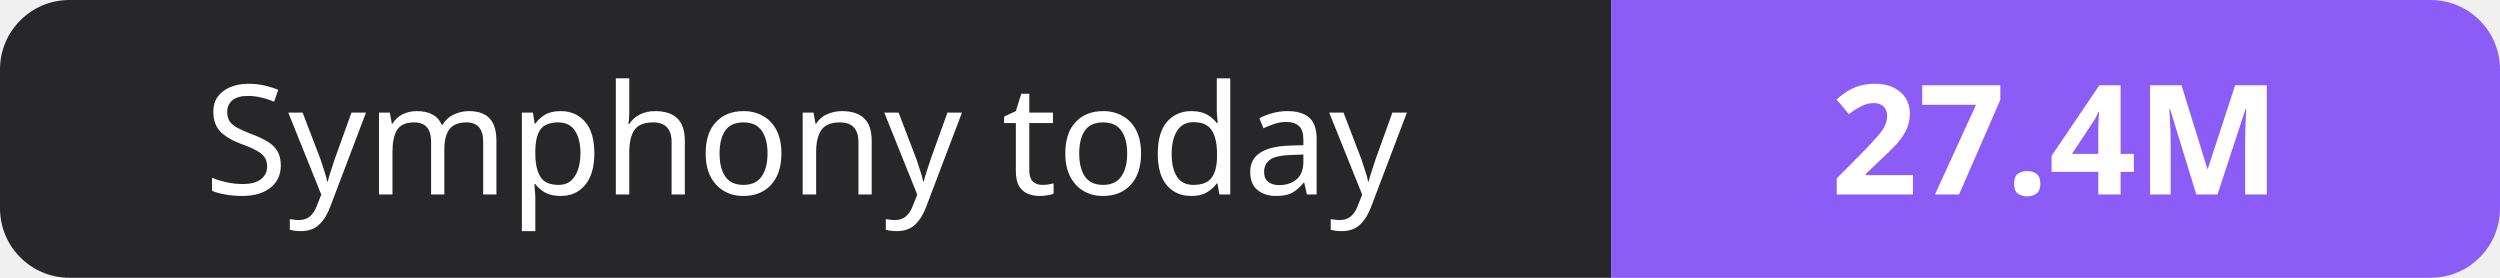
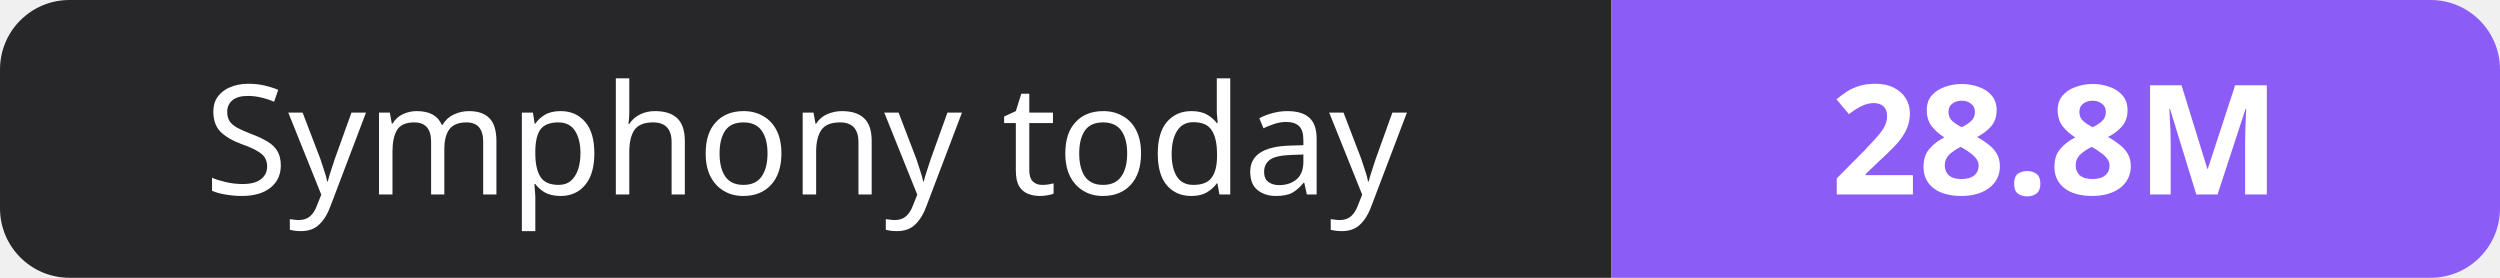
- <svg xmlns="http://www.w3.org/2000/svg" width="180" height="20" role="img" aria-label="Symphony today: 27.4M">
+ <svg xmlns="http://www.w3.org/2000/svg" width="180" height="20" role="img" aria-label="Symphony today: 28.8M">
  <clipPath id="r">
    <rect width="180" height="20" rx="5" fill="#fff" />
  </clipPath>
  <g clip-path="url(#r)">
    <rect width="116" height="20" fill="#27272a" />
    <rect x="116" width="64" height="20" fill="#8b5cf6" />
  </g>
  <g fill="#fff" text-anchor="middle" font-family="Verdana,Geneva,sans-serif" font-size="11">
    <text x="58.0" y="14">Symphony today</text>
-     <text x="148.0" y="14" font-weight="700">27.4M</text>
+     <text x="148.0" y="14" font-weight="700">28.8M</text>
  </g>
</svg>
